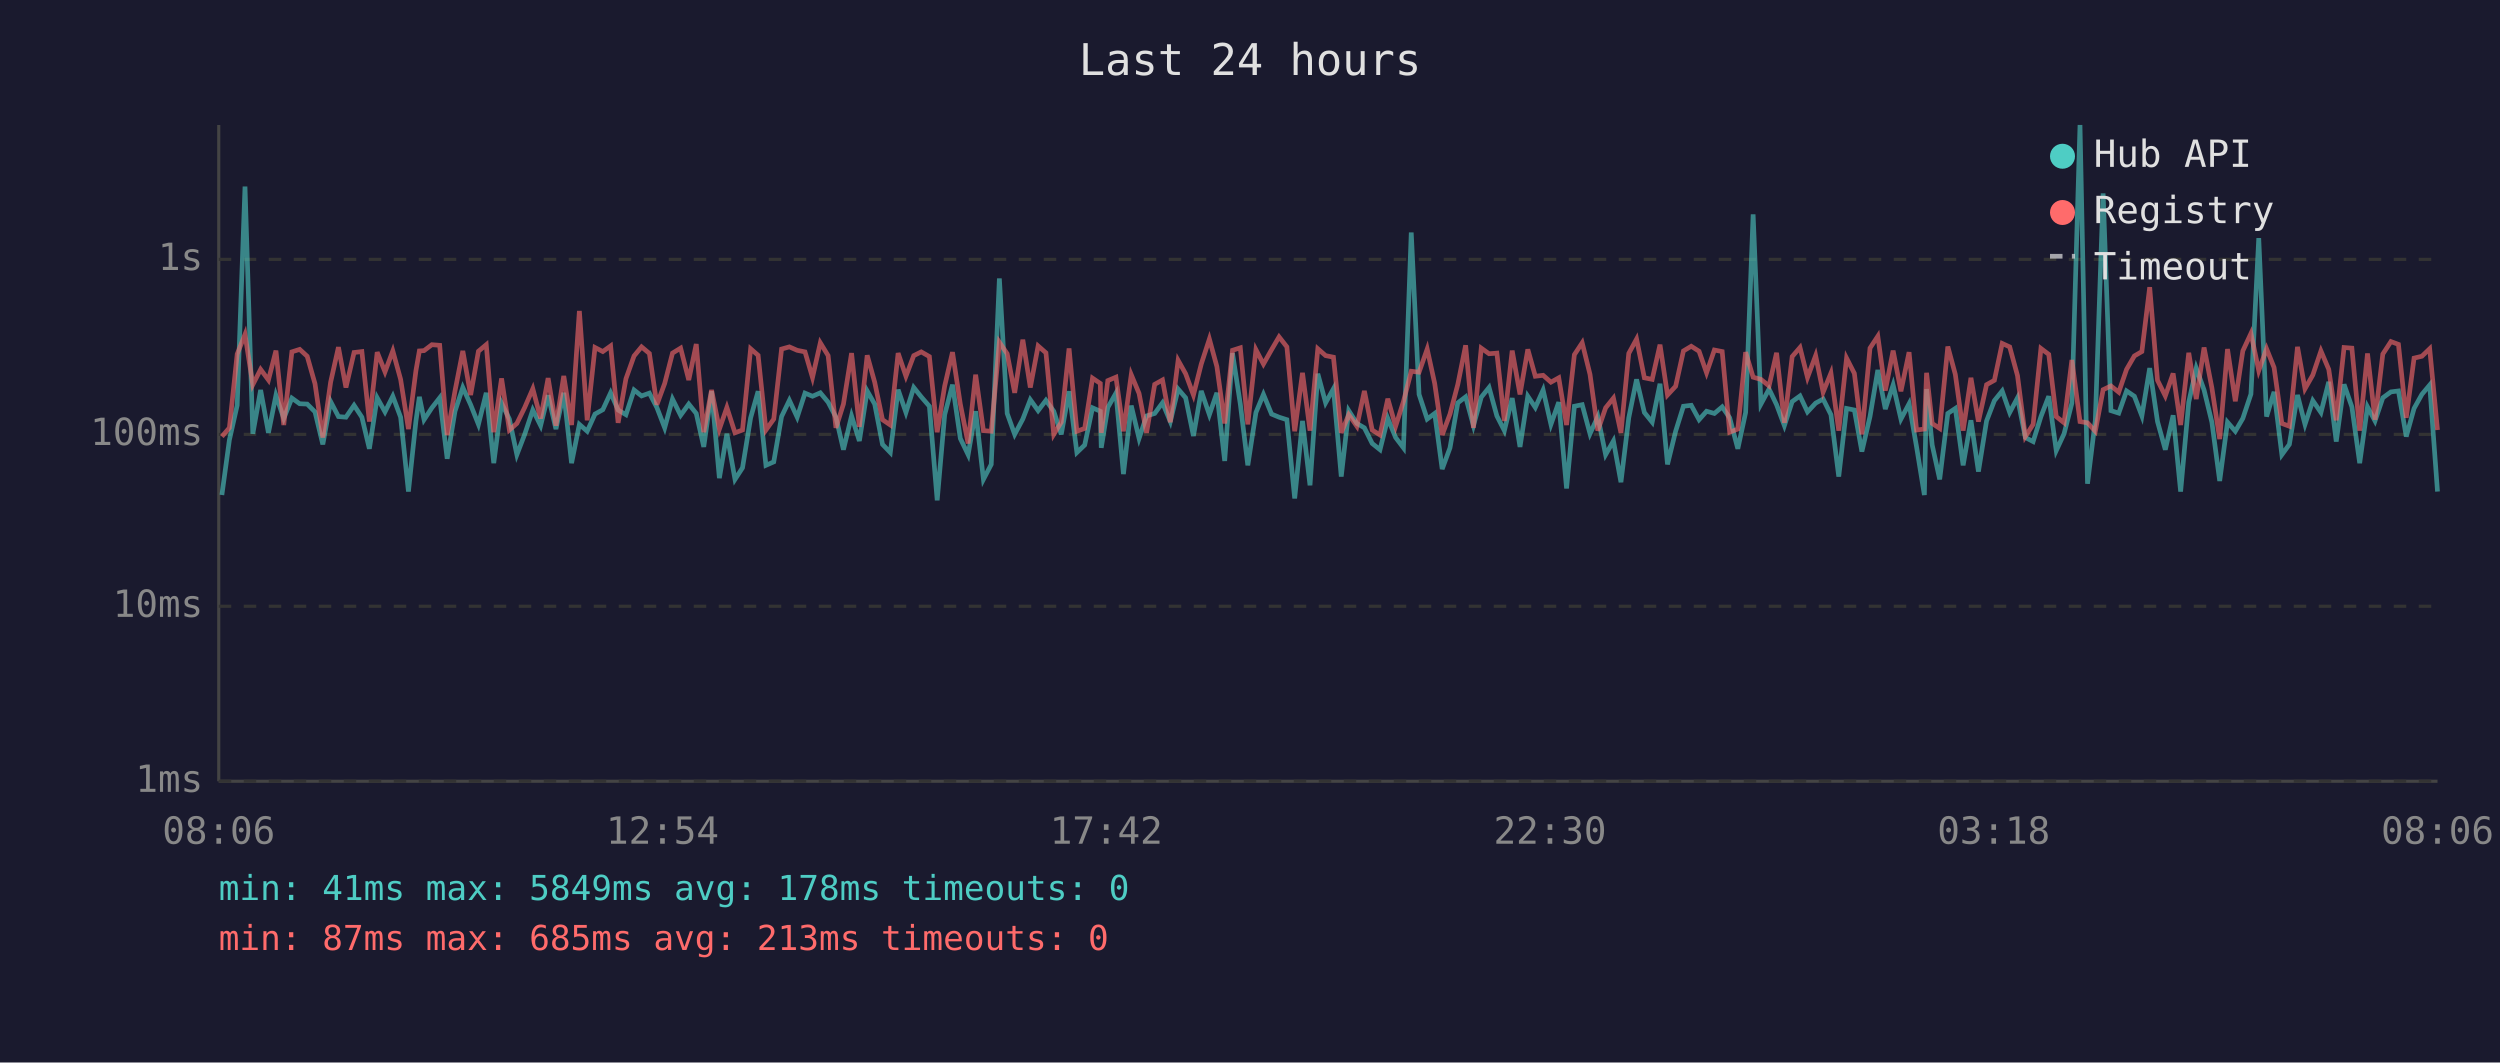
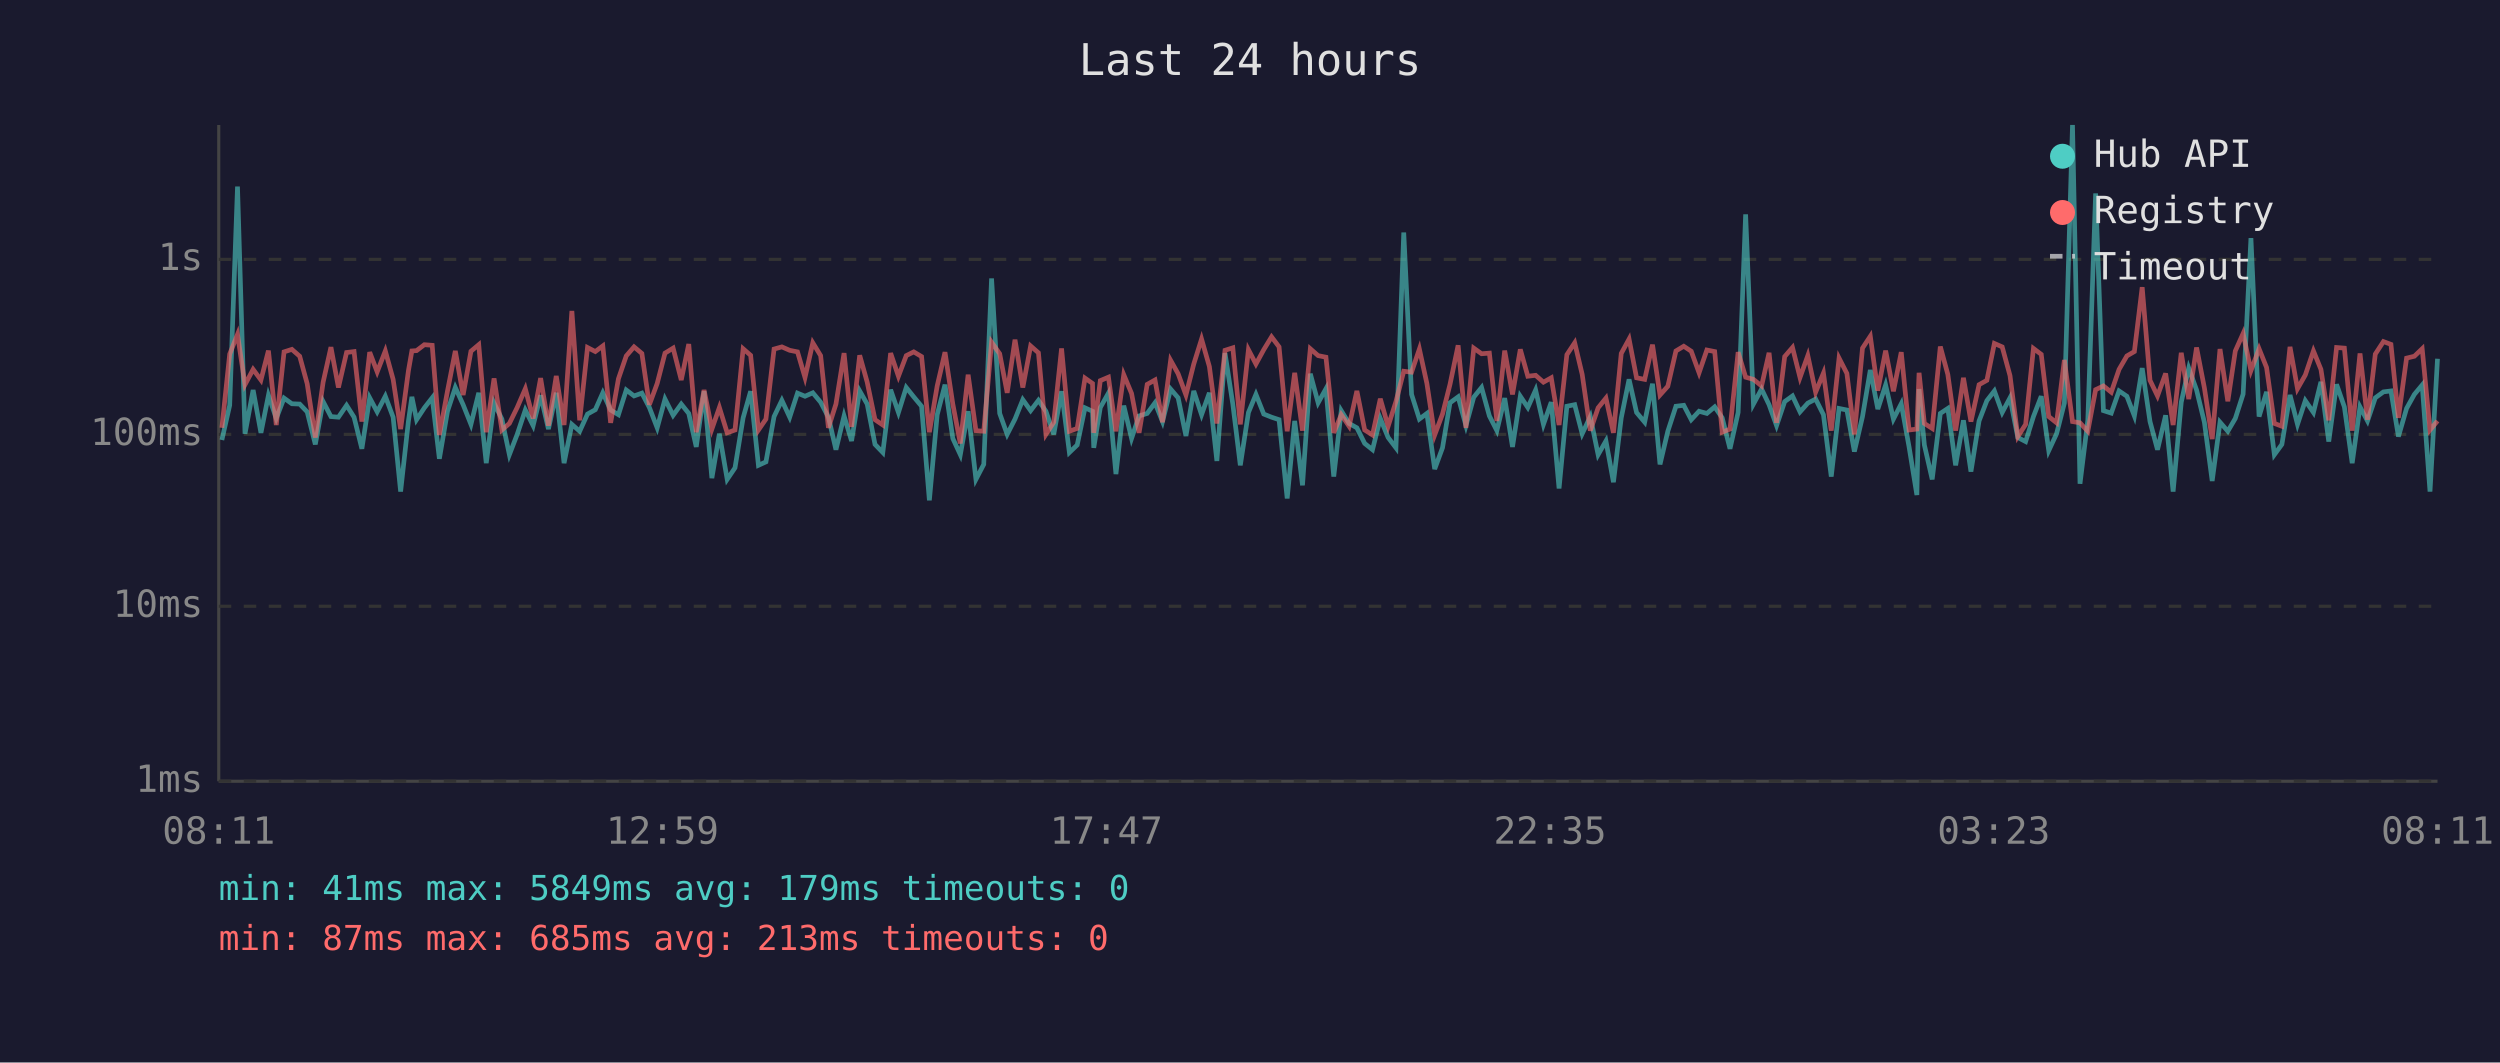
<svg xmlns="http://www.w3.org/2000/svg" viewBox="0 0 800 340" font-family="monospace" font-size="12">
  <rect width="800" height="340" fill="#1a1a2e" />
  <text x="400" y="24" fill="#e0e0e0" font-size="14" text-anchor="middle">Last 24 hours</text>
  <line x1="70" y1="40" x2="70" y2="250" stroke="#444" stroke-width="1" />
  <line x1="70" y1="250" x2="780" y2="250" stroke="#444" stroke-width="1" />
  <line x1="70" y1="250" x2="780" y2="250" stroke="#333" stroke-width="1" stroke-dasharray="4" />
  <text x="65" y="250" fill="#888" text-anchor="end" dominant-baseline="middle">1ms</text>
  <line x1="70" y1="194" x2="780" y2="194" stroke="#333" stroke-width="1" stroke-dasharray="4" />
  <text x="65" y="194" fill="#888" text-anchor="end" dominant-baseline="middle">10ms</text>
  <line x1="70" y1="139" x2="780" y2="139" stroke="#333" stroke-width="1" stroke-dasharray="4" />
  <text x="65" y="139" fill="#888" text-anchor="end" dominant-baseline="middle">100ms</text>
  <line x1="70" y1="83" x2="780" y2="83" stroke="#333" stroke-width="1" stroke-dasharray="4" />
  <text x="65" y="83" fill="#888" text-anchor="end" dominant-baseline="middle">1s</text>
-   <text x="70" y="270" fill="#888" text-anchor="middle">08:06</text>
-   <text x="212" y="270" fill="#888" text-anchor="middle">12:54</text>
-   <text x="354" y="270" fill="#888" text-anchor="middle">17:42</text>
-   <text x="496" y="270" fill="#888" text-anchor="middle">22:30</text>
-   <text x="638" y="270" fill="#888" text-anchor="middle">03:18</text>
-   <text x="780" y="270" fill="#888" text-anchor="middle">08:06</text>
-   <polyline points="71.0,158.4 73.4,140.8 75.9,129.7 78.4,59.7 80.9,138.8 83.4,124.8 85.9,138.5 88.3,126.5 90.8,133.9 93.4,127.4 95.9,129.2 98.3,129.3 100.8,131.8 103.3,142.2 105.8,128.5 108.3,133.3 110.7,133.5 113.3,129.7 115.8,133.5 118.2,143.6 120.7,127.3 123.2,131.8 125.7,126.8 128.2,133.5 130.7,157.3 133.1,134.7 134.2,127.0 135.7,134.3 138.2,130.5 140.7,127.3 143.1,146.8 145.6,131.6 148.1,124.0 150.6,129.5 153.1,135.8 155.6,125.7 158.0,148.2 160.5,129.0 163.0,134.1 165.4,145.5 167.9,139.0 170.5,131.2 173.0,136.2 175.4,126.5 177.9,137.3 180.4,125.7 182.9,148.2 185.4,135.8 187.9,138.0 190.4,132.5 192.9,131.1 195.4,125.7 197.8,131.2 200.3,132.7 202.9,124.8 205.3,126.7 207.8,125.8 210.2,130.4 212.7,136.9 215.2,127.7 217.8,132.9 220.4,129.3 222.8,132.3 225.2,143.0 227.7,125.2 230.2,153.0 232.6,138.8 235.2,153.4 237.6,149.7 240.2,133.7 242.6,125.2 245.1,148.9 247.6,147.8 250.1,133.3 252.6,128.1 255.1,133.5 257.6,125.8 260.0,126.8 262.5,125.7 265.0,128.7 267.5,133.5 269.9,143.9 272.5,133.1 275.0,141.1 277.5,125.1 279.9,129.3 282.4,142.2 284.9,144.8 287.4,124.7 289.9,132.0 292.4,124.0 294.8,127.0 297.4,130.0 299.9,160.1 302.3,132.7 304.8,123.1 307.3,140.3 309.8,145.5 312.2,131.6 314.7,153.4 317.2,148.6 319.8,89.1 322.3,132.3 324.7,139.0 327.3,134.1 329.7,127.9 332.2,131.4 334.7,128.1 337.2,131.6 339.6,139.0 342.1,125.2 344.6,144.8 347.1,142.4 349.6,130.5 352.1,131.6 352.4,143.3 354.5,130.4 357.1,125.8 359.5,151.7 362.0,129.8 364.5,140.3 366.9,133.1 369.5,132.3 372.0,128.9 374.5,134.9 377.0,124.5 379.4,127.3 381.9,139.5 384.4,125.1 387.0,132.7 389.4,125.7 391.9,147.5 394.4,113.0 396.9,129.3 399.3,148.9 401.9,132.0 404.3,126.2 406.9,132.5 409.3,133.5 411.8,134.3 414.3,159.5 416.8,134.7 419.2,155.3 421.7,119.6 424.2,128.9 426.7,124.4 429.2,152.5 431.6,131.4 434.2,135.5 436.6,136.9 439.1,141.9 441.6,143.9 444.1,133.9 446.6,140.0 449.1,143.3 451.6,74.4 454.1,126.2 456.7,134.1 459.1,132.3 461.5,150.1 464.0,143.3 466.5,128.9 469.0,127.0 471.5,136.2 474.0,127.1 476.5,124.0 479.0,133.1 481.4,137.8 483.9,127.4 486.4,143.0 488.9,126.8 491.3,130.4 493.8,124.8 496.3,135.8 498.8,128.7 501.3,156.3 503.8,130.0 506.3,129.5 508.8,138.8 511.3,133.3 513.8,145.5 516.3,141.1 518.7,154.3 521.2,133.7 523.7,121.4 526.2,132.0 528.7,135.1 531.2,122.8 533.6,148.6 536.2,138.0 538.7,130.0 541.2,129.7 543.7,134.3 546.1,131.6 548.6,132.3 551.1,130.2 553.5,133.7 556.1,143.6 558.6,132.0 561.0,68.6 563.5,129.3 566.1,124.5 568.5,129.5 571.0,136.2 573.5,128.5 576.0,126.7 578.4,131.8 581.0,129.0 583.4,127.7 585.9,132.7 588.4,152.5 590.9,130.7 593.4,131.2 595.8,144.5 598.4,133.3 600.9,118.4 603.3,130.9 605.8,123.2 608.3,134.1 610.9,129.2 613.3,143.0 615.8,158.4 616.5,124.5 618.3,142.4 620.7,153.4 623.3,132.3 625.7,130.7 628.2,148.9 630.7,134.5 633.1,150.9 635.7,134.7 638.2,128.2 640.7,125.1 643.1,132.0 645.6,127.3 648.1,140.0 650.6,141.3 653.1,133.3 655.6,126.8 658.0,144.2 660.5,138.8 663.0,129.0 665.6,40.0 668.0,154.8 670.5,134.5 673.0,61.9 675.5,131.4 678.0,132.2 680.5,125.1 683.0,126.8 685.4,133.1 687.9,117.8 690.4,134.9 692.9,143.9 695.4,132.9 697.8,157.3 700.4,128.7 702.8,117.8 705.3,124.8 707.8,135.1 710.3,153.9 712.8,135.1 715.3,138.0 717.7,133.9 720.3,126.1 722.8,76.2 725.3,133.3 727.7,125.4 730.2,145.5 732.6,142.2 735.2,126.4 737.6,135.8 740.1,128.2 742.7,132.0 745.2,122.2 747.6,141.3 750.1,123.0 752.6,130.2 755.1,148.2 757.6,130.2 760.0,134.7 762.5,127.3 765.1,125.4 767.5,125.1 770.0,139.7 772.5,130.7 775.0,126.2 777.5,123.2 780.0,157.3" fill="none" stroke="#4ecdc4" stroke-width="1.5" opacity="0.6" />
-   <polyline points="71.0,139.7 73.4,136.9 75.9,113.3 78.4,107.0 80.9,123.1 83.4,118.2 85.9,121.6 88.3,112.2 90.8,136.0 93.4,112.6 95.9,111.8 98.3,114.0 100.8,122.8 103.3,140.0 105.8,122.3 108.3,111.1 110.7,124.0 113.3,112.8 115.8,112.5 118.2,134.9 120.7,112.7 123.2,119.0 125.7,112.3 128.2,121.4 130.7,137.3 133.1,118.6 134.2,112.3 135.7,112.2 138.2,110.3 140.7,110.5 143.1,139.2 145.6,125.1 148.1,112.3 150.6,126.4 153.1,112.4 155.6,110.3 158.0,138.3 160.5,121.1 163.0,137.6 165.4,135.5 167.9,130.4 170.5,124.4 173.0,133.9 175.4,121.0 177.9,136.2 180.4,120.3 182.9,136.0 185.4,99.5 187.9,134.5 190.4,111.2 192.9,112.5 195.4,110.7 197.8,135.3 200.3,121.2 202.9,113.9 205.3,111.0 207.8,113.1 210.2,129.5 212.7,122.7 215.2,113.0 217.8,111.4 220.4,121.6 222.8,110.1 225.2,138.3 227.7,124.8 230.2,137.3 232.6,130.4 235.2,138.5 237.6,137.6 240.2,111.6 242.6,113.7 245.1,137.6 247.6,134.1 250.1,111.7 252.6,111.0 255.1,112.1 257.6,112.6 260.0,120.8 262.5,109.7 265.0,113.8 267.5,136.9 269.9,129.3 272.5,113.0 275.0,136.6 277.5,113.7 279.9,122.3 282.4,134.3 284.9,136.0 287.4,113.0 289.9,120.4 292.4,113.8 294.8,112.6 297.4,114.1 299.9,138.3 302.3,123.5 304.8,112.7 307.3,129.3 309.8,141.9 312.2,119.9 314.7,137.8 317.2,138.0 319.8,109.5 322.3,113.2 324.7,125.7 327.3,108.7 329.7,124.0 332.2,110.7 334.7,112.9 337.2,139.0 339.6,135.1 342.1,111.5 344.6,138.0 347.1,137.1 349.6,121.0 352.1,122.7 352.4,138.5 354.5,121.8 357.1,120.7 359.5,138.0 362.0,119.9 364.5,125.9 366.9,138.5 369.5,123.0 372.0,121.6 374.5,135.1 377.0,115.3 379.4,119.6 381.9,126.4 384.4,116.5 387.0,108.5 389.4,117.3 391.9,135.5 394.4,112.1 396.9,111.3 399.3,135.8 401.9,111.9 404.3,116.5 406.9,111.9 409.3,107.8 411.8,111.0 414.3,138.0 416.8,119.3 419.2,137.8 421.7,111.6 424.2,113.8 426.7,114.3 429.2,138.5 431.6,132.7 434.2,136.4 436.6,125.1 439.1,137.6 441.6,139.2 444.1,127.6 446.6,136.4 449.1,128.5 451.6,118.8 454.1,119.1 456.7,111.7 459.1,122.7 461.5,139.2 464.0,132.5 466.5,123.0 469.0,110.5 471.5,136.9 474.0,111.4 476.5,113.2 479.0,113.0 481.4,134.7 483.9,112.2 486.4,126.2 488.9,111.8 491.3,120.4 493.8,120.1 496.3,122.3 498.8,120.9 501.3,136.0 503.8,113.5 506.3,109.7 508.8,119.8 511.3,137.8 513.8,130.5 516.3,127.4 518.7,138.5 521.2,113.1 523.7,108.5 526.2,120.9 528.7,121.4 531.2,110.3 533.6,126.4 536.2,123.6 538.7,112.3 541.2,110.8 543.7,112.4 546.1,119.3 548.6,112.0 551.1,112.5 553.5,138.3 556.1,137.3 558.6,112.7 561.0,120.7 563.5,121.4 566.1,123.5 568.5,112.9 571.0,135.3 573.5,114.1 576.0,111.2 578.4,120.8 581.0,113.8 583.4,125.5 585.9,119.4 588.4,137.8 590.9,114.6 593.4,119.5 595.8,139.0 598.4,111.4 600.9,107.6 603.3,125.0 605.8,112.2 608.3,125.2 610.9,112.7 613.3,137.6 615.8,137.3 616.5,119.3 618.3,135.5 620.7,137.1 623.3,110.9 625.7,119.8 628.2,137.8 630.7,120.9 633.1,134.9 635.7,123.1 638.2,121.7 640.7,109.9 643.1,111.0 645.6,120.2 648.1,139.7 650.6,135.8 653.1,111.5 655.6,113.4 658.0,133.3 660.5,135.3 663.0,115.2 665.6,134.9 668.0,135.3 670.5,138.0 673.0,124.7 675.5,123.5 678.0,125.5 680.5,118.2 683.0,113.9 685.4,112.5 687.9,91.9 690.4,121.7 692.9,126.7 695.4,119.5 697.8,136.0 700.4,112.9 702.8,127.7 705.3,111.2 707.8,124.1 710.3,140.5 712.8,111.7 715.3,128.4 717.7,112.3 720.3,106.7 722.8,118.6 725.3,111.6 727.7,117.6 730.2,135.5 732.6,136.4 735.2,111.0 737.6,124.4 740.1,120.0 742.7,112.3 745.2,118.2 747.6,134.5 750.1,111.2 752.6,111.4 755.1,137.8 757.6,113.1 760.0,134.3 762.5,113.3 765.1,109.3 767.5,110.2 770.0,133.7 772.5,114.6 775.0,114.0 777.5,111.6 780.0,137.6" fill="none" stroke="#ff6b6b" stroke-width="1.5" opacity="0.6" />
+   <text x="70" y="270" fill="#888" text-anchor="middle">08:11</text>
+   <text x="212" y="270" fill="#888" text-anchor="middle">12:59</text>
+   <text x="354" y="270" fill="#888" text-anchor="middle">17:47</text>
+   <text x="496" y="270" fill="#888" text-anchor="middle">22:35</text>
+   <text x="638" y="270" fill="#888" text-anchor="middle">03:23</text>
+   <text x="780" y="270" fill="#888" text-anchor="middle">08:11</text>
+   <polyline points="71.0,140.8 73.5,129.7 76.0,59.7 78.4,138.8 81.0,124.8 83.5,138.5 85.9,126.5 88.4,133.9 90.9,127.4 93.4,129.2 95.9,129.3 98.3,131.8 100.9,142.2 103.4,128.5 105.9,133.3 108.3,133.5 110.9,129.7 113.3,133.5 115.8,143.6 118.3,127.3 120.7,131.8 123.3,126.8 125.8,133.5 128.2,157.3 130.7,134.7 131.8,127.0 133.3,134.3 135.8,130.5 138.3,127.3 140.6,146.8 143.2,131.6 145.7,124.0 148.2,129.5 150.7,135.8 153.2,125.7 155.6,148.2 158.1,129.0 160.6,134.1 163.0,145.5 165.5,139.0 168.1,131.2 170.6,136.2 173.0,126.5 175.5,137.3 178.0,125.7 180.5,148.2 183.0,135.8 185.5,138.0 188.0,132.5 190.5,131.1 192.9,125.7 195.4,131.2 197.9,132.7 200.4,124.8 202.9,126.7 205.4,125.8 207.8,130.4 210.3,136.9 212.8,127.7 215.4,132.9 218.0,129.3 220.4,132.3 222.8,143.0 225.3,125.2 227.8,153.0 230.2,138.8 232.7,153.4 235.2,149.7 237.8,133.7 240.2,125.2 242.7,148.9 245.1,147.8 247.7,133.3 250.2,128.1 252.7,133.5 255.2,125.8 257.6,126.8 260.1,125.7 262.6,128.7 265.1,133.5 267.5,143.9 270.1,133.1 272.5,141.1 275.1,125.1 277.5,129.3 280.0,142.2 282.5,144.8 285.0,124.7 287.5,132.0 290.0,124.0 292.4,127.0 294.9,130.0 297.4,160.1 299.9,132.7 302.4,123.1 304.9,140.3 307.3,145.5 309.8,131.6 312.3,153.4 314.8,148.6 317.3,89.1 319.9,132.3 322.3,139.0 324.8,134.1 327.3,127.9 329.8,131.4 332.3,128.1 334.7,131.6 337.2,139.0 339.7,125.2 342.2,144.8 344.7,142.4 347.2,130.5 349.6,131.6 350.0,143.3 352.1,130.4 354.7,125.8 357.1,151.7 359.6,129.8 362.1,140.3 364.5,133.1 367.1,132.3 369.6,128.9 372.0,134.9 374.6,124.5 377.0,127.3 379.5,139.5 382.0,125.1 384.5,132.7 387.0,125.7 389.4,147.5 392.0,113.0 394.5,129.3 396.9,148.9 399.5,132.0 401.9,126.2 404.4,132.5 406.9,133.5 409.3,134.3 411.9,159.5 414.3,134.7 416.8,155.3 419.3,119.6 421.8,128.9 424.3,124.4 426.8,152.5 429.2,131.4 431.7,135.5 434.2,136.9 436.7,141.9 439.2,143.9 441.7,133.9 444.2,140.0 446.7,143.3 449.2,74.4 451.7,126.2 454.2,134.1 456.6,132.3 459.1,150.1 461.6,143.3 464.0,128.9 466.6,127.0 469.1,136.2 471.6,127.1 474.1,124.0 476.6,133.1 479.0,137.8 481.5,127.4 484.0,143.0 486.5,126.8 488.9,130.4 491.4,124.8 493.9,135.8 496.4,128.7 498.9,156.3 501.4,130.0 503.9,129.5 506.3,138.8 508.9,133.3 511.4,145.5 513.9,141.1 516.3,154.3 518.8,133.7 521.3,121.4 523.7,132.0 526.3,135.1 528.8,122.8 531.2,148.6 533.7,138.0 536.3,130.0 538.8,129.7 541.2,134.3 543.7,131.6 546.2,132.3 548.7,130.2 551.1,133.7 553.6,143.6 556.2,132.0 558.6,68.6 561.1,129.3 563.7,124.5 566.1,129.5 568.5,136.2 571.1,128.5 573.6,126.7 576.0,131.8 578.5,129.0 581.0,127.7 583.5,132.7 586.0,152.5 588.5,130.7 591.0,131.2 593.4,144.5 596.0,133.3 598.5,118.4 600.9,130.9 603.4,123.2 605.9,134.1 608.4,129.2 610.9,143.0 613.4,158.4 614.1,124.5 615.8,142.4 618.3,153.4 620.9,132.3 623.3,130.7 625.8,148.9 628.3,134.5 630.7,150.9 633.3,134.7 635.8,128.2 638.2,125.1 640.7,132.0 643.2,127.3 645.7,140.0 648.2,141.3 650.7,133.3 653.2,126.8 655.6,144.2 658.1,138.8 660.6,129.0 663.2,40.0 665.6,154.8 668.1,134.5 670.6,61.9 673.1,131.4 675.6,132.2 678.1,125.1 680.6,126.8 683.0,133.1 685.5,117.8 688.0,134.9 690.4,143.9 693.0,132.9 695.4,157.3 698.0,128.7 700.4,117.8 702.9,124.8 705.4,135.1 707.9,153.9 710.4,135.1 712.9,138.0 715.3,133.9 717.8,126.1 720.3,76.2 722.9,133.3 725.3,125.4 727.8,145.5 730.2,142.2 732.8,126.4 735.2,135.8 737.7,128.2 740.3,132.0 742.7,122.2 745.2,141.3 747.7,123.0 750.2,130.2 752.7,148.2 755.2,130.2 757.6,134.7 760.1,127.3 762.7,125.4 765.1,125.1 767.5,139.7 770.1,130.7 772.6,126.2 775.1,123.2 777.6,157.3 780.0,114.8" fill="none" stroke="#4ecdc4" stroke-width="1.5" opacity="0.6" />
+   <polyline points="71.0,136.9 73.5,113.3 76.0,107.0 78.4,123.1 81.0,118.2 83.5,121.6 85.9,112.2 88.4,136.0 90.9,112.6 93.4,111.8 95.9,114.0 98.3,122.8 100.9,140.0 103.4,122.3 105.9,111.1 108.3,124.0 110.9,112.8 113.3,112.5 115.8,134.9 118.3,112.7 120.7,119.0 123.3,112.3 125.8,121.4 128.2,137.3 130.7,118.6 131.8,112.3 133.3,112.2 135.8,110.3 138.3,110.5 140.6,139.2 143.2,125.1 145.7,112.3 148.2,126.4 150.7,112.4 153.2,110.3 155.6,138.3 158.1,121.1 160.6,137.6 163.0,135.5 165.5,130.4 168.1,124.4 170.6,133.9 173.0,121.0 175.5,136.2 178.0,120.3 180.5,136.0 183.0,99.5 185.5,134.5 188.0,111.2 190.5,112.5 192.9,110.7 195.4,135.3 197.9,121.2 200.4,113.9 202.9,111.0 205.4,113.1 207.8,129.5 210.3,122.7 212.8,113.0 215.4,111.4 218.0,121.6 220.4,110.1 222.8,138.3 225.3,124.8 227.8,137.3 230.2,130.4 232.7,138.5 235.2,137.6 237.8,111.6 240.2,113.7 242.7,137.6 245.1,134.1 247.7,111.7 250.2,111.0 252.7,112.1 255.2,112.6 257.6,120.8 260.1,109.7 262.6,113.8 265.1,136.9 267.5,129.3 270.1,113.0 272.5,136.6 275.1,113.7 277.5,122.3 280.0,134.3 282.5,136.0 285.0,113.0 287.5,120.4 290.0,113.8 292.4,112.6 294.9,114.1 297.4,138.3 299.9,123.5 302.4,112.7 304.9,129.3 307.3,141.9 309.8,119.9 312.3,137.8 314.8,138.0 317.3,109.5 319.9,113.2 322.3,125.7 324.8,108.7 327.3,124.0 329.8,110.7 332.3,112.9 334.7,139.0 337.2,135.1 339.7,111.5 342.2,138.0 344.7,137.1 347.2,121.0 349.6,122.7 350.0,138.5 352.1,121.8 354.7,120.7 357.1,138.0 359.6,119.9 362.1,125.9 364.5,138.5 367.1,123.0 369.6,121.6 372.0,135.1 374.6,115.3 377.0,119.6 379.5,126.4 382.0,116.5 384.5,108.5 387.0,117.3 389.4,135.5 392.0,112.1 394.5,111.3 396.9,135.8 399.5,111.9 401.9,116.5 404.4,111.9 406.9,107.8 409.3,111.0 411.9,138.0 414.3,119.3 416.8,137.8 419.3,111.6 421.8,113.8 424.3,114.3 426.8,138.5 429.2,132.7 431.7,136.4 434.2,125.1 436.7,137.6 439.2,139.2 441.7,127.6 444.2,136.4 446.7,128.5 449.2,118.8 451.7,119.1 454.2,111.7 456.6,122.7 459.1,139.2 461.6,132.5 464.0,123.0 466.6,110.5 469.1,136.9 471.6,111.4 474.1,113.2 476.6,113.0 479.0,134.7 481.5,112.2 484.0,126.2 486.5,111.8 488.9,120.4 491.4,120.1 493.9,122.3 496.4,120.9 498.9,136.0 501.4,113.5 503.9,109.7 506.3,119.8 508.9,137.8 511.4,130.5 513.9,127.4 516.3,138.5 518.8,113.1 521.3,108.5 523.7,120.9 526.3,121.4 528.8,110.3 531.2,126.4 533.7,123.6 536.3,112.3 538.8,110.8 541.2,112.4 543.7,119.3 546.2,112.0 548.7,112.5 551.1,138.3 553.6,137.3 556.2,112.7 558.6,120.7 561.1,121.4 563.7,123.5 566.1,112.9 568.5,135.3 571.1,114.1 573.6,111.2 576.0,120.8 578.5,113.8 581.0,125.5 583.5,119.4 586.0,137.8 588.5,114.6 591.0,119.5 593.4,139.0 596.0,111.4 598.5,107.6 600.9,125.0 603.4,112.2 605.9,125.2 608.4,112.7 610.9,137.6 613.4,137.3 614.1,119.3 615.8,135.5 618.3,137.1 620.9,110.9 623.3,119.8 625.8,137.8 628.3,120.9 630.7,134.9 633.3,123.1 635.8,121.7 638.2,109.9 640.7,111.0 643.2,120.2 645.7,139.7 648.2,135.8 650.7,111.5 653.2,113.4 655.6,133.3 658.1,135.3 660.6,115.2 663.2,134.9 665.6,135.3 668.1,138.0 670.6,124.7 673.1,123.5 675.6,125.5 678.1,118.2 680.6,113.9 683.0,112.5 685.5,91.9 688.0,121.7 690.4,126.7 693.0,119.5 695.4,136.0 698.0,112.9 700.4,127.7 702.9,111.2 705.4,124.1 707.9,140.5 710.4,111.7 712.9,128.4 715.3,112.3 717.8,106.7 720.3,118.6 722.9,111.6 725.3,117.6 727.8,135.5 730.2,136.4 732.8,111.0 735.2,124.4 737.7,120.0 740.3,112.3 742.7,118.2 745.2,134.5 747.7,111.2 750.2,111.4 752.7,137.8 755.2,113.1 757.6,134.3 760.1,113.3 762.7,109.3 765.1,110.2 767.5,133.7 770.1,114.6 772.6,114.0 775.1,111.6 777.6,137.6 780.0,134.7" fill="none" stroke="#ff6b6b" stroke-width="1.5" opacity="0.6" />
  <circle cx="660" cy="50" r="4" fill="#4ecdc4" />
  <text x="670" y="50" fill="#e0e0e0" dominant-baseline="middle">Hub API</text>
  <circle cx="660" cy="68" r="4" fill="#ff6b6b" />
  <text x="670" y="68" fill="#e0e0e0" dominant-baseline="middle">Registry</text>
  <line x1="656" y1="82" x2="664" y2="82" stroke="#e0e0e0" stroke-width="1.5" stroke-dasharray="4,3" opacity="0.7" />
  <text x="670" y="86" fill="#e0e0e0" dominant-baseline="middle">Timeout</text>
-   <text x="70" y="288" fill="#4ecdc4" font-size="11">min: 41ms  max: 5849ms  avg: 178ms  timeouts: 0</text>
+   <text x="70" y="288" fill="#4ecdc4" font-size="11">min: 41ms  max: 5849ms  avg: 179ms  timeouts: 0</text>
  <text x="70" y="304" fill="#ff6b6b" font-size="11">min: 87ms  max: 685ms  avg: 213ms  timeouts: 0</text>
</svg>
